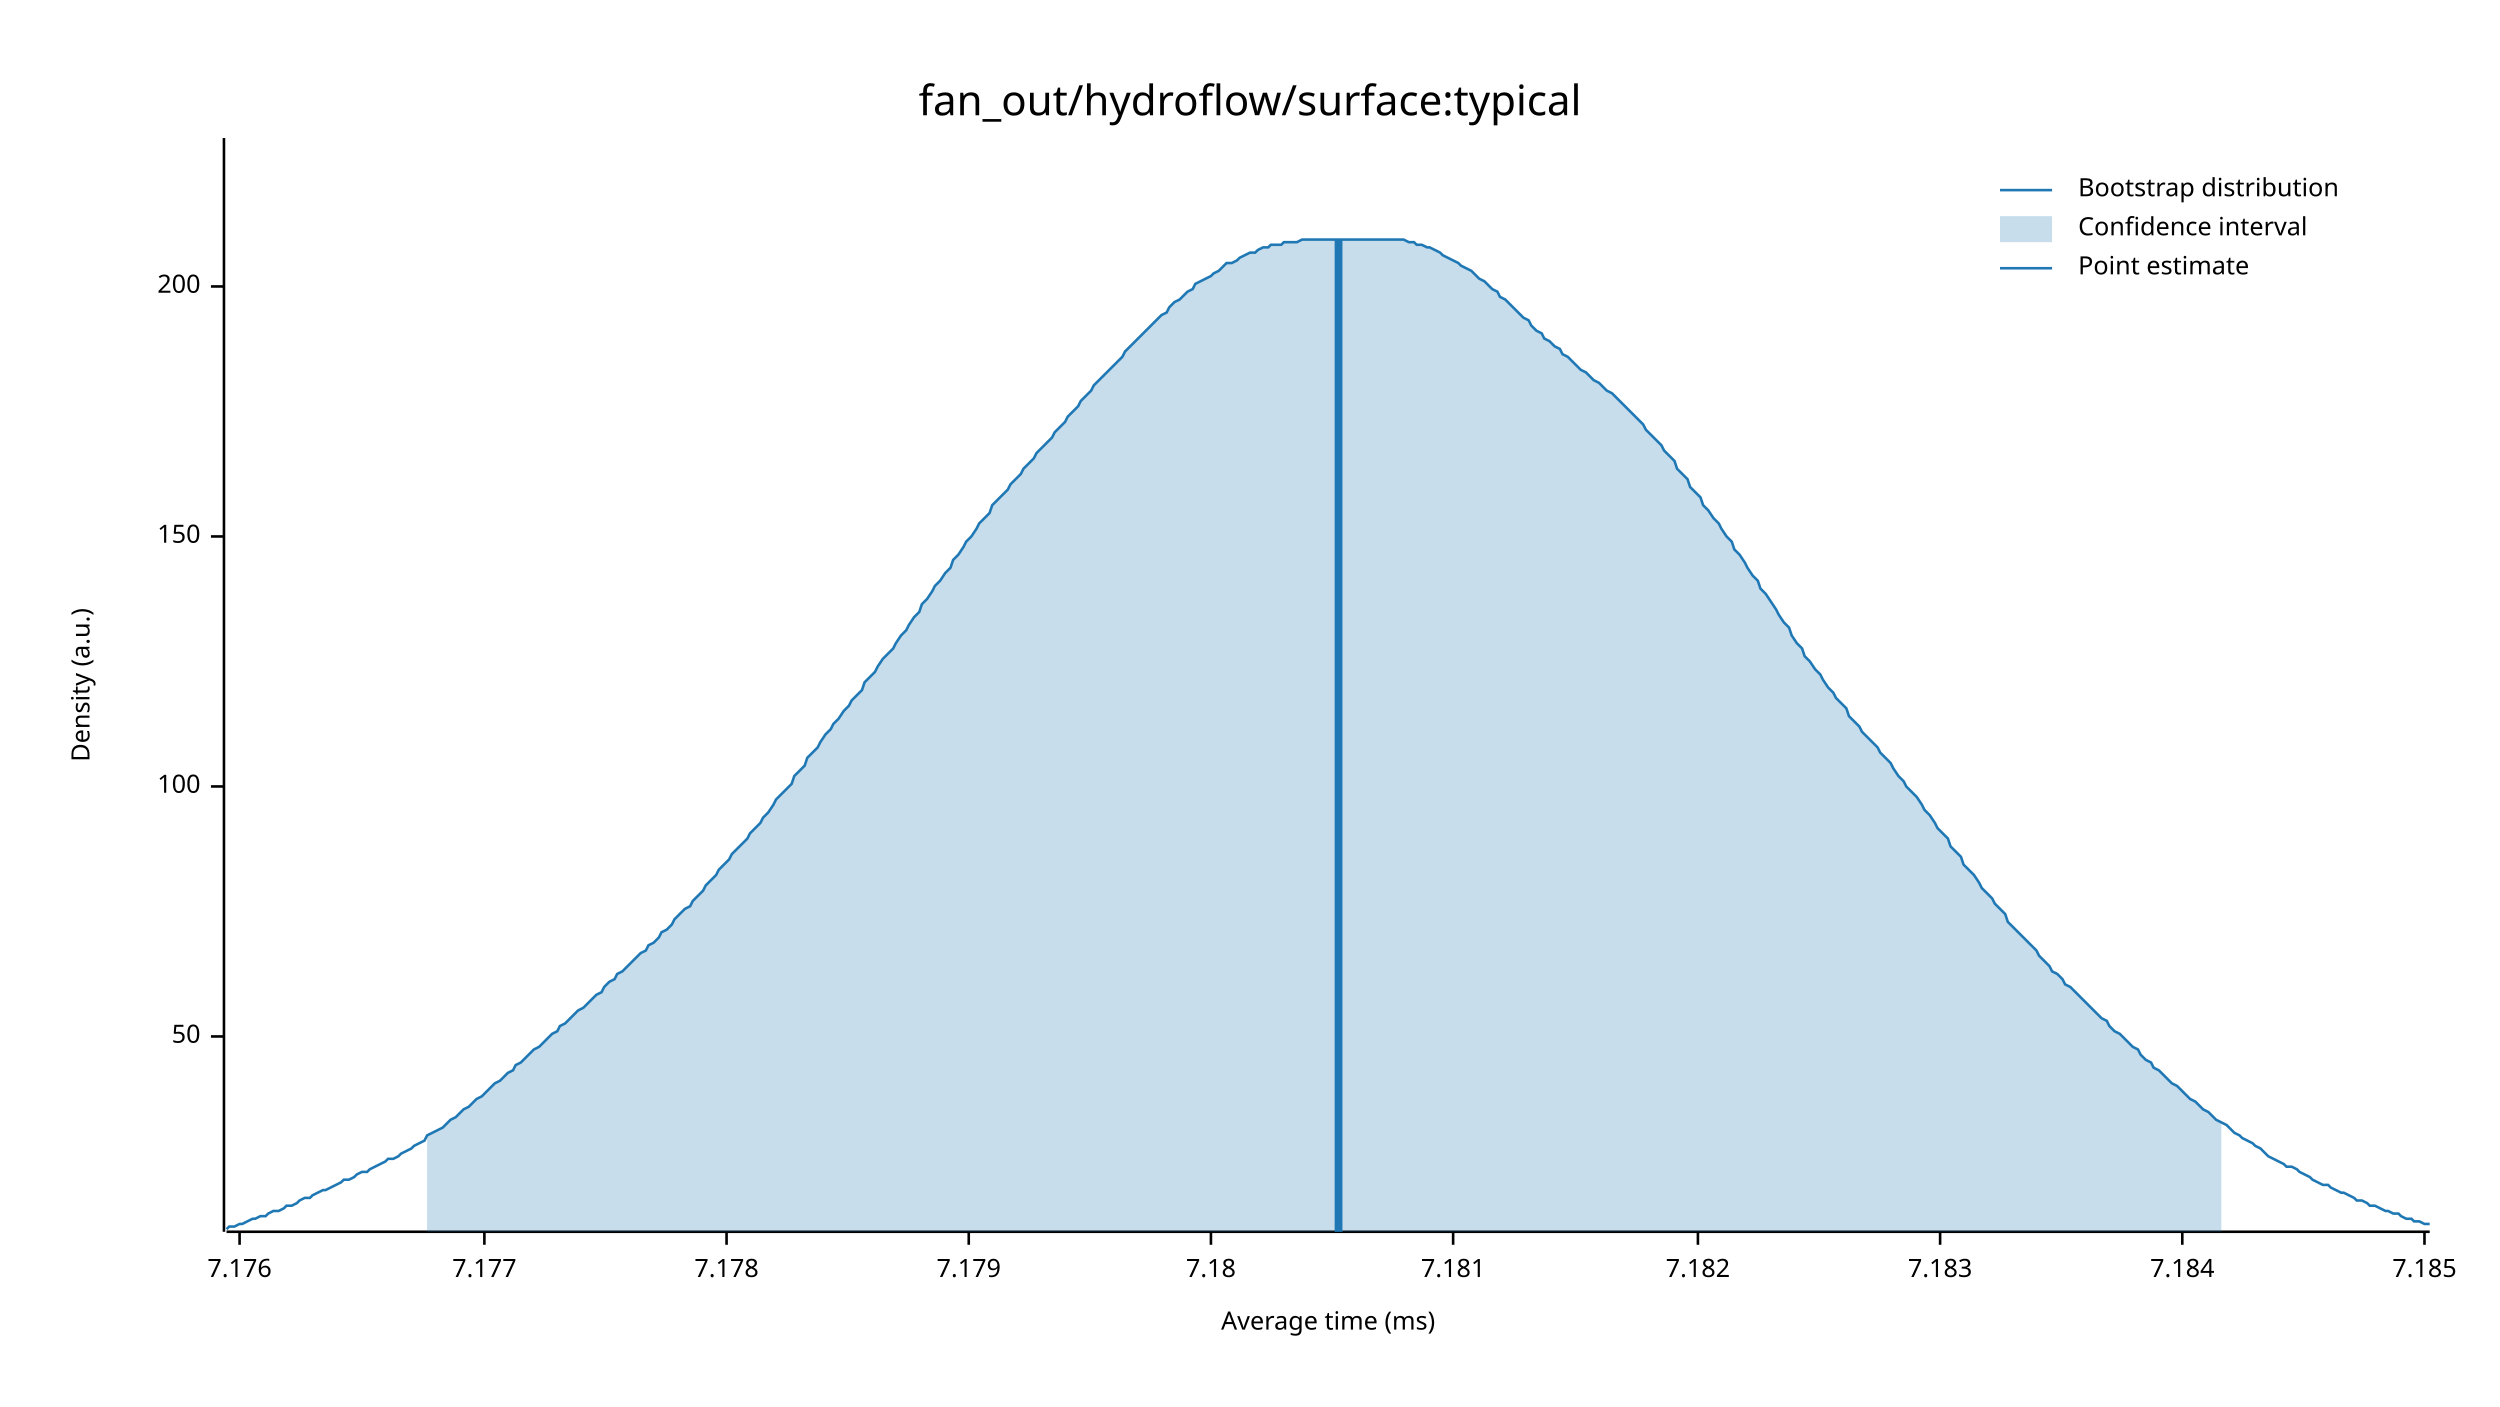
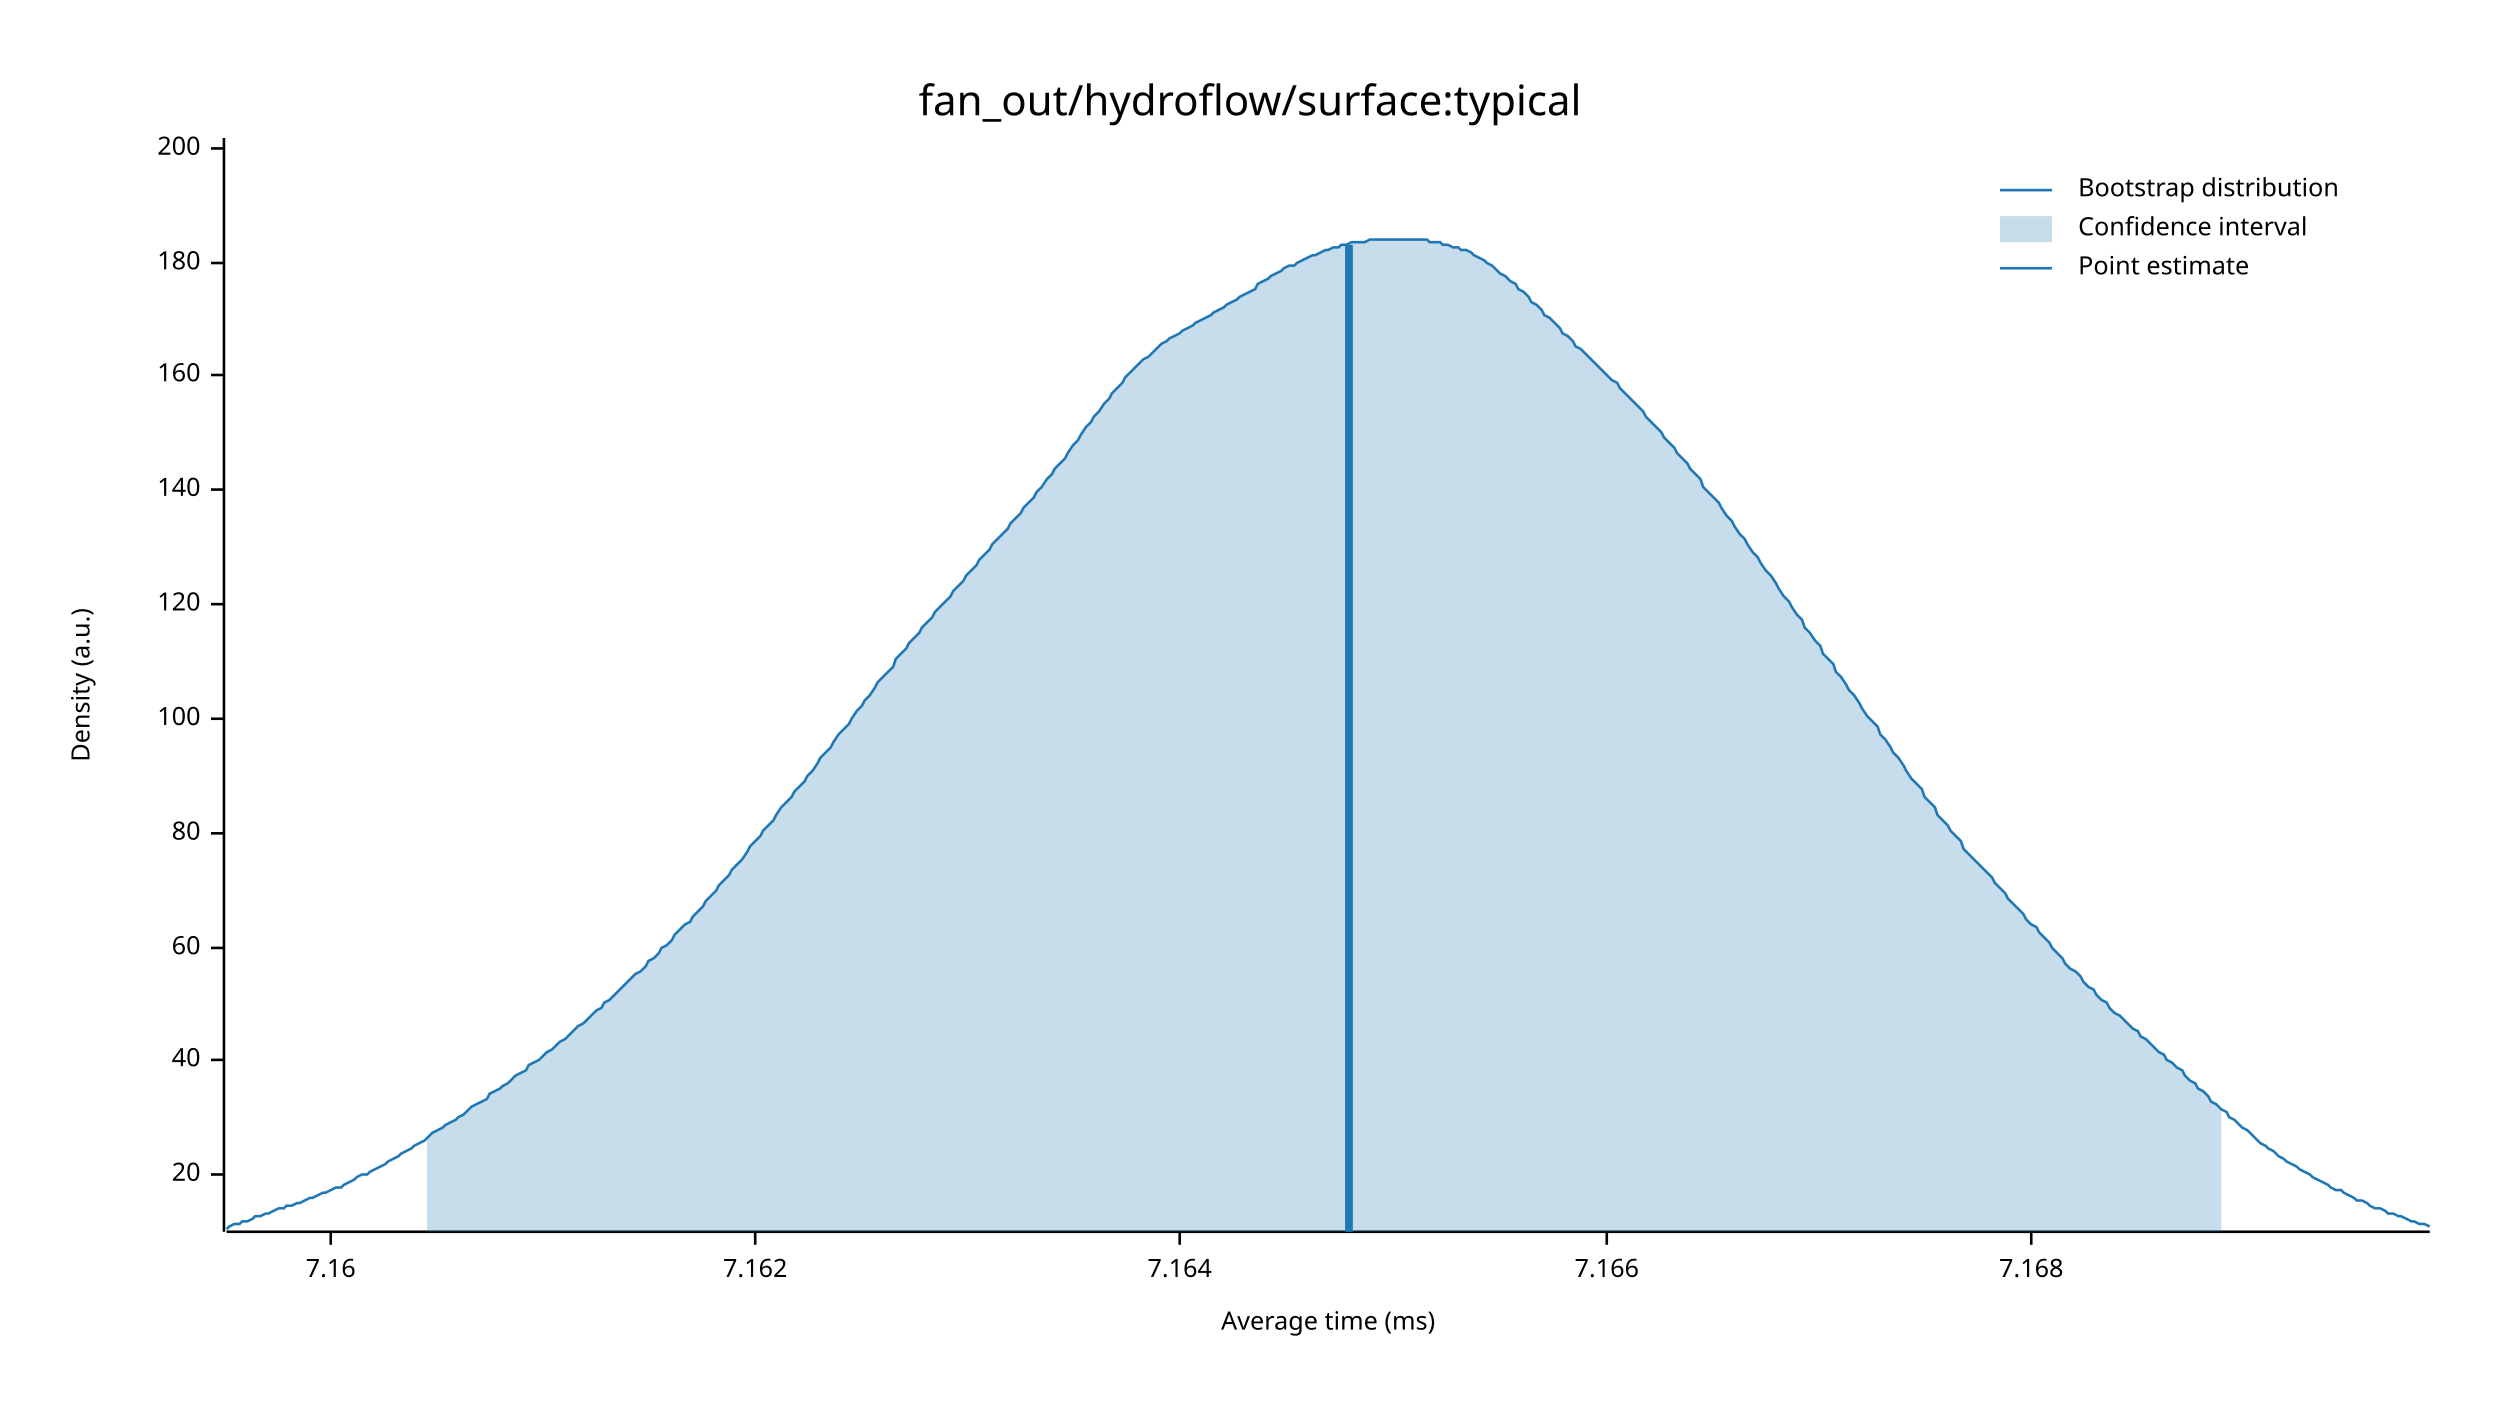
<svg xmlns="http://www.w3.org/2000/svg" width="960" height="540" viewBox="0 0 960 540">
  <text x="480" y="32" dy="0.76em" text-anchor="middle" font-family="sans-serif" font-size="16.129" opacity="1" fill="#000000">
fan_out/hydroflow/surface:typical
</text>
  <text x="27" y="263" dy="0.76em" text-anchor="middle" font-family="sans-serif" font-size="9.677" opacity="1" fill="#000000" transform="rotate(270, 27, 263)">
Density (a.u.)
</text>
  <text x="510" y="513" dy="-0.5ex" text-anchor="middle" font-family="sans-serif" font-size="9.677" opacity="1" fill="#000000">
Average time (ms)
</text>
  <polyline fill="none" opacity="1" stroke="#000000" stroke-width="1" points="86,53 86,473 " />
-   <text x="77" y="398" dy="0.5ex" text-anchor="end" font-family="sans-serif" font-size="9.677" opacity="1" fill="#000000">
- 50
+   <text x="77" y="451" dy="0.5ex" text-anchor="end" font-family="sans-serif" font-size="9.677" opacity="1" fill="#000000">
+ 20
</text>
-   <polyline fill="none" opacity="1" stroke="#000000" stroke-width="1" points="81,398 86,398 " />
-   <text x="77" y="302" dy="0.5ex" text-anchor="end" font-family="sans-serif" font-size="9.677" opacity="1" fill="#000000">
+   <polyline fill="none" opacity="1" stroke="#000000" stroke-width="1" points="81,451 86,451 " />
+   <text x="77" y="407" dy="0.5ex" text-anchor="end" font-family="sans-serif" font-size="9.677" opacity="1" fill="#000000">
+ 40
+ </text>
+   <polyline fill="none" opacity="1" stroke="#000000" stroke-width="1" points="81,407 86,407 " />
+   <text x="77" y="364" dy="0.5ex" text-anchor="end" font-family="sans-serif" font-size="9.677" opacity="1" fill="#000000">
+ 60
+ </text>
+   <polyline fill="none" opacity="1" stroke="#000000" stroke-width="1" points="81,364 86,364 " />
+   <text x="77" y="320" dy="0.5ex" text-anchor="end" font-family="sans-serif" font-size="9.677" opacity="1" fill="#000000">
+ 80
+ </text>
+   <polyline fill="none" opacity="1" stroke="#000000" stroke-width="1" points="81,320 86,320 " />
+   <text x="77" y="276" dy="0.5ex" text-anchor="end" font-family="sans-serif" font-size="9.677" opacity="1" fill="#000000">
100
</text>
-   <polyline fill="none" opacity="1" stroke="#000000" stroke-width="1" points="81,302 86,302 " />
-   <text x="77" y="206" dy="0.5ex" text-anchor="end" font-family="sans-serif" font-size="9.677" opacity="1" fill="#000000">
- 150
+   <polyline fill="none" opacity="1" stroke="#000000" stroke-width="1" points="81,276 86,276 " />
+   <text x="77" y="232" dy="0.5ex" text-anchor="end" font-family="sans-serif" font-size="9.677" opacity="1" fill="#000000">
+ 120
</text>
-   <polyline fill="none" opacity="1" stroke="#000000" stroke-width="1" points="81,206 86,206 " />
-   <text x="77" y="110" dy="0.5ex" text-anchor="end" font-family="sans-serif" font-size="9.677" opacity="1" fill="#000000">
+   <polyline fill="none" opacity="1" stroke="#000000" stroke-width="1" points="81,232 86,232 " />
+   <text x="77" y="188" dy="0.5ex" text-anchor="end" font-family="sans-serif" font-size="9.677" opacity="1" fill="#000000">
+ 140
+ </text>
+   <polyline fill="none" opacity="1" stroke="#000000" stroke-width="1" points="81,188 86,188 " />
+   <text x="77" y="144" dy="0.5ex" text-anchor="end" font-family="sans-serif" font-size="9.677" opacity="1" fill="#000000">
+ 160
+ </text>
+   <polyline fill="none" opacity="1" stroke="#000000" stroke-width="1" points="81,144 86,144 " />
+   <text x="77" y="101" dy="0.5ex" text-anchor="end" font-family="sans-serif" font-size="9.677" opacity="1" fill="#000000">
+ 180
+ </text>
+   <polyline fill="none" opacity="1" stroke="#000000" stroke-width="1" points="81,101 86,101 " />
+   <text x="77" y="57" dy="0.5ex" text-anchor="end" font-family="sans-serif" font-size="9.677" opacity="1" fill="#000000">
200
</text>
-   <polyline fill="none" opacity="1" stroke="#000000" stroke-width="1" points="81,110 86,110 " />
+   <polyline fill="none" opacity="1" stroke="#000000" stroke-width="1" points="81,57 86,57 " />
  <polyline fill="none" opacity="1" stroke="#000000" stroke-width="1" points="87,473 933,473 " />
-   <text x="92" y="483" dy="0.76em" text-anchor="middle" font-family="sans-serif" font-size="9.677" opacity="1" fill="#000000">
- 7.176
+   <text x="127" y="483" dy="0.76em" text-anchor="middle" font-family="sans-serif" font-size="9.677" opacity="1" fill="#000000">
+ 7.16
</text>
-   <polyline fill="none" opacity="1" stroke="#000000" stroke-width="1" points="92,473 92,478 " />
-   <text x="186" y="483" dy="0.76em" text-anchor="middle" font-family="sans-serif" font-size="9.677" opacity="1" fill="#000000">
- 7.177
+   <polyline fill="none" opacity="1" stroke="#000000" stroke-width="1" points="127,473 127,478 " />
+   <text x="290" y="483" dy="0.76em" text-anchor="middle" font-family="sans-serif" font-size="9.677" opacity="1" fill="#000000">
+ 7.162
</text>
-   <polyline fill="none" opacity="1" stroke="#000000" stroke-width="1" points="186,473 186,478 " />
-   <text x="279" y="483" dy="0.76em" text-anchor="middle" font-family="sans-serif" font-size="9.677" opacity="1" fill="#000000">
- 7.178
+   <polyline fill="none" opacity="1" stroke="#000000" stroke-width="1" points="290,473 290,478 " />
+   <text x="453" y="483" dy="0.76em" text-anchor="middle" font-family="sans-serif" font-size="9.677" opacity="1" fill="#000000">
+ 7.164
</text>
-   <polyline fill="none" opacity="1" stroke="#000000" stroke-width="1" points="279,473 279,478 " />
-   <text x="372" y="483" dy="0.76em" text-anchor="middle" font-family="sans-serif" font-size="9.677" opacity="1" fill="#000000">
- 7.179
+   <polyline fill="none" opacity="1" stroke="#000000" stroke-width="1" points="453,473 453,478 " />
+   <text x="617" y="483" dy="0.76em" text-anchor="middle" font-family="sans-serif" font-size="9.677" opacity="1" fill="#000000">
+ 7.166
</text>
-   <polyline fill="none" opacity="1" stroke="#000000" stroke-width="1" points="372,473 372,478 " />
-   <text x="465" y="483" dy="0.76em" text-anchor="middle" font-family="sans-serif" font-size="9.677" opacity="1" fill="#000000">
- 7.18
+   <polyline fill="none" opacity="1" stroke="#000000" stroke-width="1" points="617,473 617,478 " />
+   <text x="780" y="483" dy="0.76em" text-anchor="middle" font-family="sans-serif" font-size="9.677" opacity="1" fill="#000000">
+ 7.168
</text>
-   <polyline fill="none" opacity="1" stroke="#000000" stroke-width="1" points="465,473 465,478 " />
-   <text x="558" y="483" dy="0.76em" text-anchor="middle" font-family="sans-serif" font-size="9.677" opacity="1" fill="#000000">
- 7.181
- </text>
-   <polyline fill="none" opacity="1" stroke="#000000" stroke-width="1" points="558,473 558,478 " />
-   <text x="652" y="483" dy="0.76em" text-anchor="middle" font-family="sans-serif" font-size="9.677" opacity="1" fill="#000000">
- 7.182
- </text>
-   <polyline fill="none" opacity="1" stroke="#000000" stroke-width="1" points="652,473 652,478 " />
-   <text x="745" y="483" dy="0.76em" text-anchor="middle" font-family="sans-serif" font-size="9.677" opacity="1" fill="#000000">
- 7.183
- </text>
-   <polyline fill="none" opacity="1" stroke="#000000" stroke-width="1" points="745,473 745,478 " />
-   <text x="838" y="483" dy="0.76em" text-anchor="middle" font-family="sans-serif" font-size="9.677" opacity="1" fill="#000000">
- 7.184
- </text>
-   <polyline fill="none" opacity="1" stroke="#000000" stroke-width="1" points="838,473 838,478 " />
-   <text x="931" y="483" dy="0.76em" text-anchor="middle" font-family="sans-serif" font-size="9.677" opacity="1" fill="#000000">
- 7.185
- </text>
-   <polyline fill="none" opacity="1" stroke="#000000" stroke-width="1" points="931,473 931,478 " />
-   <polyline fill="none" opacity="1" stroke="#1F78B4" stroke-width="1" points="87,472 88,471 90,471 92,470 93,470 95,469 97,468 98,468 100,467 102,467 103,466 105,465 107,465 109,464 110,463 112,463 114,462 115,461 117,460 119,460 120,459 122,458 124,457 125,457 127,456 129,455 131,454 132,453 134,453 136,452 137,451 139,450 141,450 142,449 144,448 146,447 148,446 149,445 151,445 153,444 154,443 156,442 158,441 159,440 161,439 163,438 164,436 166,435 168,434 170,433 171,432 173,430 175,429 176,428 178,426 180,425 181,424 183,422 185,421 187,419 188,418 190,416 192,415 193,414 195,412 197,411 198,409 200,408 202,406 203,405 205,403 207,402 209,400 210,399 212,397 214,396 215,394 217,393 219,391 220,390 222,388 224,387 226,385 227,384 229,382 231,381 232,379 234,377 236,376 237,374 239,373 241,371 242,370 244,368 246,366 248,365 249,363 251,362 253,360 254,358 256,357 258,355 259,353 261,351 263,349 265,348 266,346 268,344 270,342 271,340 273,338 275,336 276,334 278,332 280,330 281,328 283,326 285,324 287,322 288,320 290,318 292,316 293,314 295,312 297,309 298,307 300,305 302,303 304,301 305,298 307,296 309,294 310,291 312,289 314,287 315,285 317,282 319,280 320,278 322,276 324,273 326,271 327,269 329,267 331,265 332,262 334,260 336,258 337,256 339,253 341,251 343,249 344,247 346,244 348,242 349,240 351,237 353,235 354,232 356,230 358,227 359,225 361,223 363,220 365,218 366,215 368,213 370,210 371,208 373,206 375,203 376,201 378,199 380,197 381,194 383,192 385,190 387,188 388,186 390,184 392,182 393,180 395,178 397,176 398,174 400,172 402,170 404,168 405,166 407,164 409,162 410,160 412,158 414,156 415,154 417,152 419,150 420,148 422,146 424,144 426,142 427,141 429,139 431,137 432,135 434,133 436,131 437,130 439,128 441,126 443,124 444,123 446,121 448,120 449,118 451,116 453,115 454,114 456,112 458,111 459,109 461,108 463,107 465,106 466,105 468,104 470,102 471,101 473,101 475,100 476,99 478,98 480,97 482,97 483,96 485,95 487,95 488,94 490,94 492,94 493,93 495,93 497,93 498,93 500,92 502,92 504,92 505,92 507,92 509,92 510,92 512,92 514,92 515,92 517,92 519,92 521,92 522,92 524,92 526,92 527,92 529,92 531,92 532,92 534,92 536,92 537,92 539,92 541,93 543,93 544,94 546,94 548,95 549,95 551,96 553,97 554,98 556,99 558,100 560,101 561,102 563,103 565,104 566,105 568,107 570,108 571,109 573,111 575,112 576,114 578,115 580,117 582,119 583,120 585,122 587,123 588,125 590,127 592,128 593,130 595,131 597,133 599,134 600,136 602,137 604,139 605,140 607,142 609,143 610,144 612,146 614,147 615,148 617,150 619,151 621,153 622,154 624,156 626,158 627,159 629,161 631,163 632,165 634,167 636,169 638,171 639,173 641,175 643,177 644,180 646,182 648,184 649,187 651,189 653,191 654,194 656,196 658,199 660,201 661,203 663,206 665,208 666,211 668,213 670,216 671,218 673,221 675,223 676,226 678,228 680,231 682,234 683,236 685,239 687,241 688,244 690,247 692,249 693,252 695,254 697,257 699,259 700,261 702,264 704,266 705,268 707,270 709,272 710,275 712,277 714,279 715,281 717,283 719,285 721,287 722,289 724,291 726,293 727,295 729,298 731,300 732,302 734,304 736,306 738,309 739,311 741,313 743,316 744,318 746,320 748,322 749,325 751,327 753,329 754,332 756,334 758,336 760,339 761,341 763,343 765,345 766,347 768,349 770,351 771,354 773,356 775,358 777,360 778,361 780,363 782,365 783,367 785,369 787,371 788,373 790,374 792,376 793,378 795,379 797,381 799,383 800,384 802,386 804,388 805,389 807,391 809,392 810,394 812,396 814,397 816,399 817,400 819,402 821,403 822,405 824,407 826,408 827,410 829,411 831,413 832,414 834,416 836,417 838,419 839,420 841,422 843,423 844,424 846,426 848,427 849,428 851,430 853,431 855,432 856,433 858,435 860,436 861,437 863,438 865,439 866,440 868,441 870,443 871,444 873,445 875,446 877,447 878,448 880,448 882,449 883,450 885,451 887,452 888,453 890,454 892,455 894,455 895,456 897,457 899,458 900,458 902,459 904,460 905,461 907,461 909,462 910,463 912,463 914,464 916,465 917,465 919,466 921,466 922,467 924,468 926,468 927,469 929,469 931,470 933,470 " />
-   <polygon opacity="0.25" fill="#1F78B4" points="164,436 166,435 168,434 170,433 171,432 173,430 175,429 176,428 178,426 180,425 181,424 183,422 185,421 187,419 188,418 190,416 192,415 193,414 195,412 197,411 198,409 200,408 202,406 203,405 205,403 207,402 209,400 210,399 212,397 214,396 215,394 217,393 219,391 220,390 222,388 224,387 226,385 227,384 229,382 231,381 232,379 234,377 236,376 237,374 239,373 241,371 242,370 244,368 246,366 248,365 249,363 251,362 253,360 254,358 256,357 258,355 259,353 261,351 263,349 265,348 266,346 268,344 270,342 271,340 273,338 275,336 276,334 278,332 280,330 281,328 283,326 285,324 287,322 288,320 290,318 292,316 293,314 295,312 297,309 298,307 300,305 302,303 304,301 305,298 307,296 309,294 310,291 312,289 314,287 315,285 317,282 319,280 320,278 322,276 324,273 326,271 327,269 329,267 331,265 332,262 334,260 336,258 337,256 339,253 341,251 343,249 344,247 346,244 348,242 349,240 351,237 353,235 354,232 356,230 358,227 359,225 361,223 363,220 365,218 366,215 368,213 370,210 371,208 373,206 375,203 376,201 378,199 380,197 381,194 383,192 385,190 387,188 388,186 390,184 392,182 393,180 395,178 397,176 398,174 400,172 402,170 404,168 405,166 407,164 409,162 410,160 412,158 414,156 415,154 417,152 419,150 420,148 422,146 424,144 426,142 427,141 429,139 431,137 432,135 434,133 436,131 437,130 439,128 441,126 443,124 444,123 446,121 448,120 449,118 451,116 453,115 454,114 456,112 458,111 459,109 461,108 463,107 465,106 466,105 468,104 470,102 471,101 473,101 475,100 476,99 478,98 480,97 482,97 483,96 485,95 487,95 488,94 490,94 492,94 493,93 495,93 497,93 498,93 500,92 502,92 504,92 505,92 507,92 509,92 510,92 512,92 514,92 515,92 517,92 519,92 521,92 522,92 524,92 526,92 527,92 529,92 531,92 532,92 534,92 536,92 537,92 539,92 541,93 543,93 544,94 546,94 548,95 549,95 551,96 553,97 554,98 556,99 558,100 560,101 561,102 563,103 565,104 566,105 568,107 570,108 571,109 573,111 575,112 576,114 578,115 580,117 582,119 583,120 585,122 587,123 588,125 590,127 592,128 593,130 595,131 597,133 599,134 600,136 602,137 604,139 605,140 607,142 609,143 610,144 612,146 614,147 615,148 617,150 619,151 621,153 622,154 624,156 626,158 627,159 629,161 631,163 632,165 634,167 636,169 638,171 639,173 641,175 643,177 644,180 646,182 648,184 649,187 651,189 653,191 654,194 656,196 658,199 660,201 661,203 663,206 665,208 666,211 668,213 670,216 671,218 673,221 675,223 676,226 678,228 680,231 682,234 683,236 685,239 687,241 688,244 690,247 692,249 693,252 695,254 697,257 699,259 700,261 702,264 704,266 705,268 707,270 709,272 710,275 712,277 714,279 715,281 717,283 719,285 721,287 722,289 724,291 726,293 727,295 729,298 731,300 732,302 734,304 736,306 738,309 739,311 741,313 743,316 744,318 746,320 748,322 749,325 751,327 753,329 754,332 756,334 758,336 760,339 761,341 763,343 765,345 766,347 768,349 770,351 771,354 773,356 775,358 777,360 778,361 780,363 782,365 783,367 785,369 787,371 788,373 790,374 792,376 793,378 795,379 797,381 799,383 800,384 802,386 804,388 805,389 807,391 809,392 810,394 812,396 814,397 816,399 817,400 819,402 821,403 822,405 824,407 826,408 827,410 829,411 831,413 832,414 834,416 836,417 838,419 839,420 841,422 843,423 844,424 846,426 848,427 849,428 851,430 853,431 853,473 164,473 " />
-   <polyline fill="none" opacity="1" stroke="#1F78B4" stroke-width="3" points="514,473 514,92 " />
+   <polyline fill="none" opacity="1" stroke="#000000" stroke-width="1" points="780,473 780,478 " />
+   <polyline fill="none" opacity="1" stroke="#1F78B4" stroke-width="1" points="87,472 88,471 90,470 92,470 93,469 95,469 97,468 98,467 100,467 102,466 103,466 105,465 107,464 109,464 110,463 112,463 114,462 115,462 117,461 119,460 120,460 122,459 124,458 125,458 127,457 129,456 131,456 132,455 134,454 136,453 137,452 139,451 141,451 142,450 144,449 146,448 148,447 149,446 151,445 153,444 154,443 156,442 158,441 159,440 161,439 163,438 164,437 166,435 168,434 170,433 171,432 173,431 175,430 176,429 178,428 180,426 181,425 183,424 185,423 187,422 188,420 190,419 192,418 193,417 195,416 197,414 198,413 200,412 202,411 203,409 205,408 207,407 209,405 210,404 212,403 214,401 215,400 217,399 219,397 220,396 222,394 224,393 226,391 227,390 229,388 231,387 232,385 234,384 236,382 237,381 239,379 241,377 242,376 244,374 246,373 248,371 249,369 251,368 253,366 254,364 256,363 258,361 259,359 261,357 263,355 265,354 266,352 268,350 270,348 271,346 273,344 275,342 276,340 278,338 280,336 281,334 283,332 285,330 287,327 288,325 290,323 292,321 293,319 295,317 297,315 298,313 300,310 302,308 304,306 305,304 307,302 309,300 310,298 312,296 314,293 315,291 317,289 319,287 320,285 322,282 324,280 326,278 327,276 329,273 331,271 332,269 334,267 336,264 337,262 339,260 341,258 343,256 344,253 346,251 348,249 349,247 351,245 353,243 354,241 356,239 358,237 359,235 361,233 363,231 365,229 366,227 368,225 370,223 371,221 373,219 375,217 376,215 378,213 380,211 381,209 383,207 385,205 387,203 388,201 390,199 392,197 393,195 395,193 397,191 398,189 400,187 402,184 404,182 405,180 407,178 409,176 410,174 412,171 414,169 415,167 417,164 419,162 420,160 422,158 424,155 426,153 427,151 429,149 431,147 432,145 434,143 436,141 437,140 439,138 441,137 443,135 444,134 446,132 448,131 449,130 451,129 453,128 454,127 456,126 458,125 459,124 461,123 463,122 465,121 466,120 468,119 470,118 471,117 473,116 475,115 476,114 478,113 480,112 482,111 483,109 485,108 487,107 488,106 490,105 492,104 493,103 495,102 497,102 498,101 500,100 502,99 504,98 505,98 507,97 509,96 510,96 512,95 514,95 515,94 517,94 519,93 521,93 522,93 524,93 526,92 527,92 529,92 531,92 532,92 534,92 536,92 537,92 539,92 541,92 543,92 544,92 546,92 548,92 549,93 551,93 553,93 554,94 556,94 558,95 560,95 561,96 563,96 565,97 566,98 568,99 570,100 571,101 573,102 575,104 576,105 578,106 580,108 582,109 583,111 585,112 587,114 588,116 590,117 592,119 593,121 595,122 597,124 599,126 600,128 602,129 604,131 605,133 607,134 609,136 610,137 612,139 614,141 615,142 617,144 619,146 621,147 622,149 624,151 626,153 627,154 629,156 631,158 632,160 634,162 636,164 638,166 639,168 641,170 643,172 644,174 646,176 648,178 649,180 651,182 653,184 654,187 656,189 658,191 660,193 661,195 663,198 665,200 666,202 668,205 670,207 671,209 673,212 675,214 676,216 678,219 680,221 682,224 683,226 685,229 687,231 688,233 690,236 692,238 693,241 695,243 697,246 699,248 700,251 702,253 704,255 705,258 707,260 709,263 710,265 712,267 714,270 715,272 717,275 719,277 721,279 722,282 724,284 726,287 727,289 729,291 731,294 732,296 734,299 736,301 738,303 739,306 741,308 743,310 744,313 746,315 748,317 749,319 751,321 753,323 754,326 756,328 758,330 760,332 761,333 763,335 765,337 766,339 768,341 770,343 771,345 773,347 775,349 777,351 778,353 780,355 782,356 783,358 785,360 787,362 788,364 790,366 792,368 793,370 795,372 797,373 799,375 800,377 802,379 804,380 805,382 807,384 809,385 810,387 812,389 814,390 816,392 817,393 819,395 821,396 822,398 824,399 826,401 827,402 829,404 831,405 832,407 834,408 836,410 838,411 839,413 841,415 843,416 844,418 846,419 848,421 849,423 851,424 853,426 855,427 856,429 858,430 860,432 861,433 863,434 865,436 866,437 868,439 870,440 871,441 873,442 875,444 877,445 878,446 880,447 882,448 883,449 885,450 887,451 888,452 890,453 892,454 894,455 895,456 897,457 899,457 900,458 902,459 904,460 905,461 907,461 909,462 910,463 912,464 914,464 916,465 917,466 919,466 921,467 922,467 924,468 926,469 927,469 929,470 931,470 933,471 " />
+   <polygon opacity="0.25" fill="#1F78B4" points="164,437 166,435 168,434 170,433 171,432 173,431 175,430 176,429 178,428 180,426 181,425 183,424 185,423 187,422 188,420 190,419 192,418 193,417 195,416 197,414 198,413 200,412 202,411 203,409 205,408 207,407 209,405 210,404 212,403 214,401 215,400 217,399 219,397 220,396 222,394 224,393 226,391 227,390 229,388 231,387 232,385 234,384 236,382 237,381 239,379 241,377 242,376 244,374 246,373 248,371 249,369 251,368 253,366 254,364 256,363 258,361 259,359 261,357 263,355 265,354 266,352 268,350 270,348 271,346 273,344 275,342 276,340 278,338 280,336 281,334 283,332 285,330 287,327 288,325 290,323 292,321 293,319 295,317 297,315 298,313 300,310 302,308 304,306 305,304 307,302 309,300 310,298 312,296 314,293 315,291 317,289 319,287 320,285 322,282 324,280 326,278 327,276 329,273 331,271 332,269 334,267 336,264 337,262 339,260 341,258 343,256 344,253 346,251 348,249 349,247 351,245 353,243 354,241 356,239 358,237 359,235 361,233 363,231 365,229 366,227 368,225 370,223 371,221 373,219 375,217 376,215 378,213 380,211 381,209 383,207 385,205 387,203 388,201 390,199 392,197 393,195 395,193 397,191 398,189 400,187 402,184 404,182 405,180 407,178 409,176 410,174 412,171 414,169 415,167 417,164 419,162 420,160 422,158 424,155 426,153 427,151 429,149 431,147 432,145 434,143 436,141 437,140 439,138 441,137 443,135 444,134 446,132 448,131 449,130 451,129 453,128 454,127 456,126 458,125 459,124 461,123 463,122 465,121 466,120 468,119 470,118 471,117 473,116 475,115 476,114 478,113 480,112 482,111 483,109 485,108 487,107 488,106 490,105 492,104 493,103 495,102 497,102 498,101 500,100 502,99 504,98 505,98 507,97 509,96 510,96 512,95 514,95 515,94 517,94 519,93 521,93 522,93 524,93 526,92 527,92 529,92 531,92 532,92 534,92 536,92 537,92 539,92 541,92 543,92 544,92 546,92 548,92 549,93 551,93 553,93 554,94 556,94 558,95 560,95 561,96 563,96 565,97 566,98 568,99 570,100 571,101 573,102 575,104 576,105 578,106 580,108 582,109 583,111 585,112 587,114 588,116 590,117 592,119 593,121 595,122 597,124 599,126 600,128 602,129 604,131 605,133 607,134 609,136 610,137 612,139 614,141 615,142 617,144 619,146 621,147 622,149 624,151 626,153 627,154 629,156 631,158 632,160 634,162 636,164 638,166 639,168 641,170 643,172 644,174 646,176 648,178 649,180 651,182 653,184 654,187 656,189 658,191 660,193 661,195 663,198 665,200 666,202 668,205 670,207 671,209 673,212 675,214 676,216 678,219 680,221 682,224 683,226 685,229 687,231 688,233 690,236 692,238 693,241 695,243 697,246 699,248 700,251 702,253 704,255 705,258 707,260 709,263 710,265 712,267 714,270 715,272 717,275 719,277 721,279 722,282 724,284 726,287 727,289 729,291 731,294 732,296 734,299 736,301 738,303 739,306 741,308 743,310 744,313 746,315 748,317 749,319 751,321 753,323 754,326 756,328 758,330 760,332 761,333 763,335 765,337 766,339 768,341 770,343 771,345 773,347 775,349 777,351 778,353 780,355 782,356 783,358 785,360 787,362 788,364 790,366 792,368 793,370 795,372 797,373 799,375 800,377 802,379 804,380 805,382 807,384 809,385 810,387 812,389 814,390 816,392 817,393 819,395 821,396 822,398 824,399 826,401 827,402 829,404 831,405 832,407 834,408 836,410 838,411 839,413 841,415 843,416 844,418 846,419 848,421 849,423 851,424 853,426 853,473 164,473 " />
+   <polyline fill="none" opacity="1" stroke="#1F78B4" stroke-width="3" points="518,473 518,94 " />
  <text x="798" y="68" dy="0.76em" text-anchor="start" font-family="sans-serif" font-size="9.677" opacity="1" fill="#000000">
Bootstrap distribution
</text>
  <text x="798" y="83" dy="0.76em" text-anchor="start" font-family="sans-serif" font-size="9.677" opacity="1" fill="#000000">
Confidence interval
</text>
  <text x="798" y="98" dy="0.76em" text-anchor="start" font-family="sans-serif" font-size="9.677" opacity="1" fill="#000000">
Point estimate
</text>
  <polyline fill="none" opacity="1" stroke="#1F78B4" stroke-width="1" points="768,73 788,73 " />
  <rect x="768" y="83" width="20" height="10" opacity="0.25" fill="#1F78B4" stroke="none" />
  <polyline fill="none" opacity="1" stroke="#1F78B4" stroke-width="1" points="768,103 788,103 " />
</svg>
